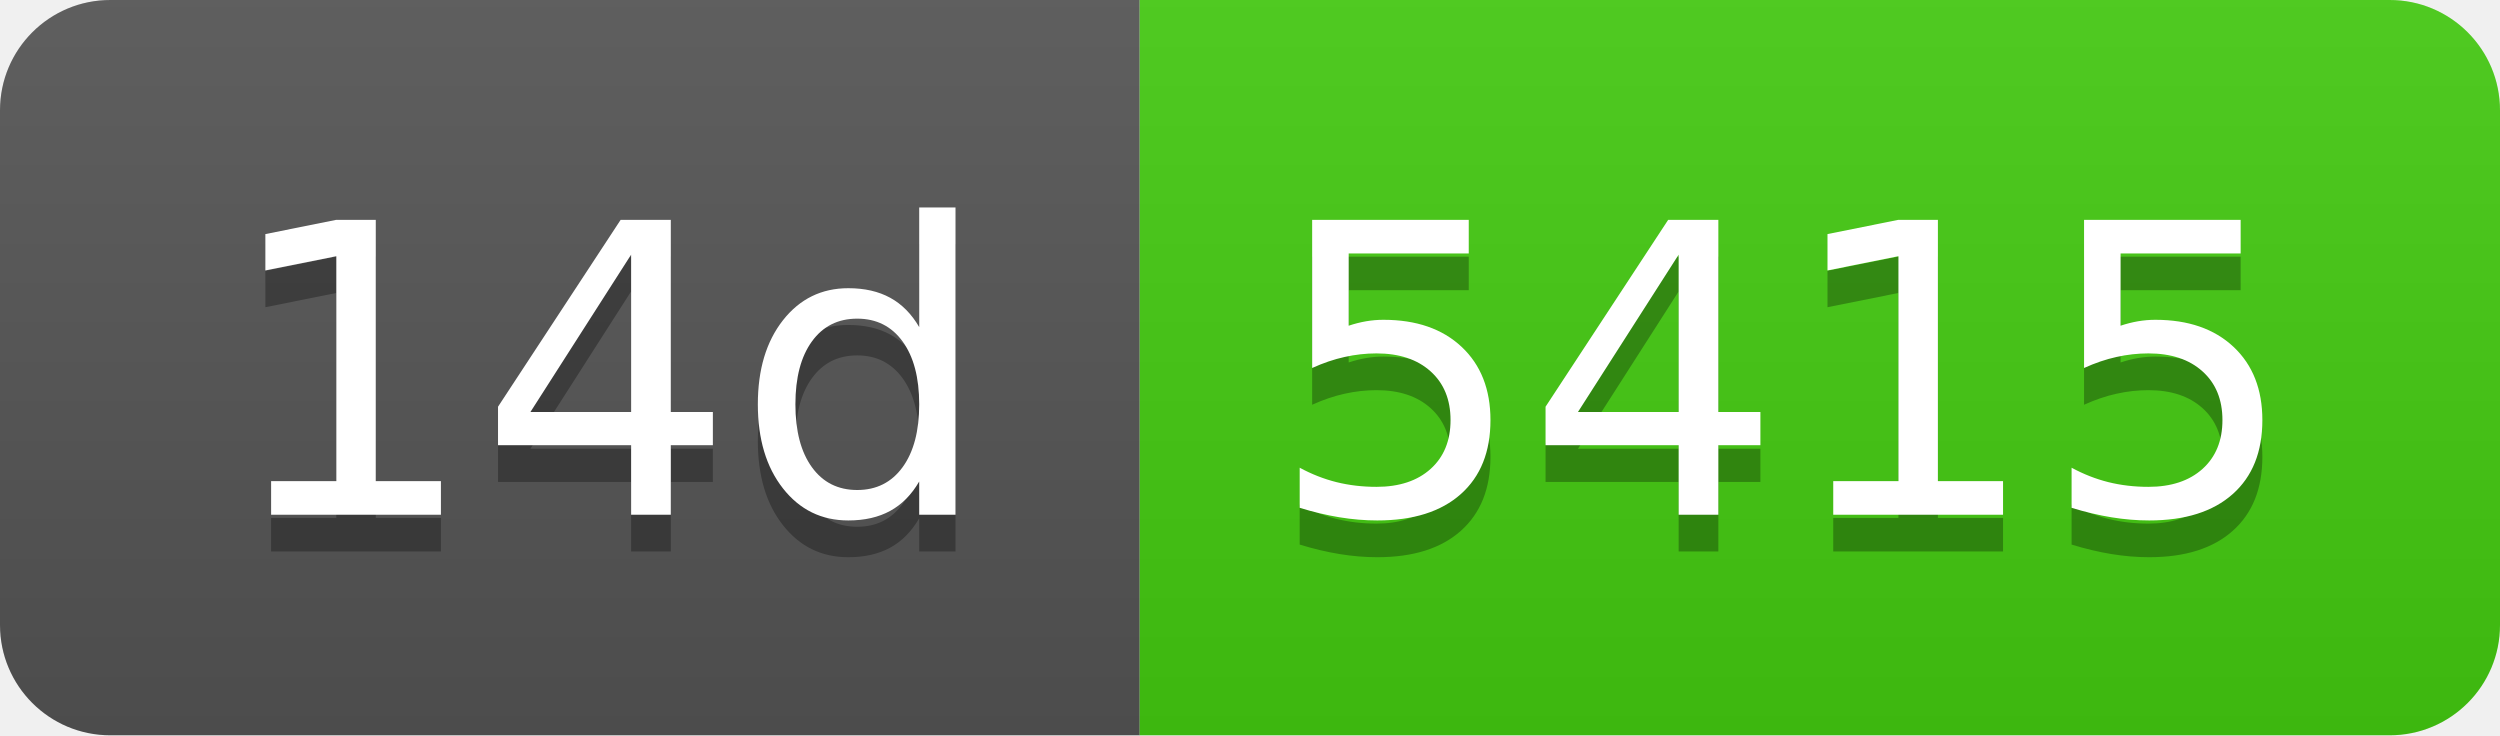
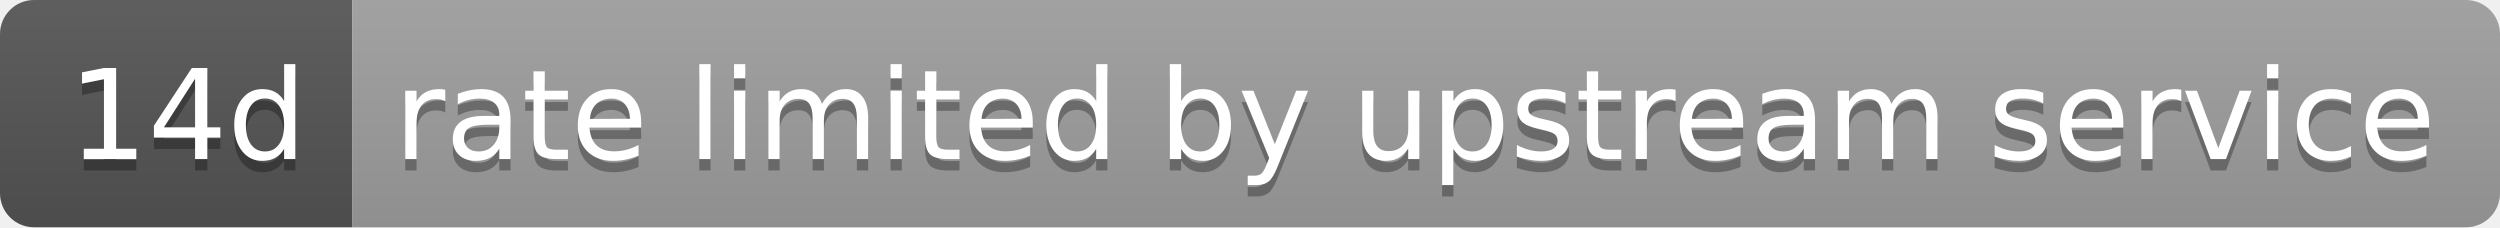
- <svg xmlns="http://www.w3.org/2000/svg" width="68" height="20" role="img" aria-label="14d: 5415">
+ <svg xmlns="http://www.w3.org/2000/svg" width="220" height="20" role="img" aria-label="14d: rate limited by upstream service">
  <linearGradient id="s" x2="0" y2="100%">
    <stop offset="0" stop-color="#bbb" stop-opacity=".1" />
    <stop offset="1" stop-opacity=".1" />
  </linearGradient>
  <clipPath id="r">
-     <rect width="68" height="20" rx="3" fill="#fff" />
+     <rect width="220" height="20" rx="3" fill="#fff" />
  </clipPath>
  <g clip-path="url(#r)">
    <rect width="31" height="20" fill="#555" />
-     <rect x="31" width="37" height="20" fill="#4c1" />
-     <rect width="68" height="20" fill="url(#s)" />
+     <rect x="31" width="189" height="20" fill="#9f9f9f" />
+     <rect width="220" height="20" fill="url(#s)" />
  </g>
  <g fill="#fff" text-anchor="middle" font-family="Verdana,Geneva,DejaVu Sans,sans-serif" text-rendering="geometricPrecision" font-size="110">
    <text aria-hidden="true" x="165" y="150" fill="#010101" fill-opacity=".3" transform="scale(.1)" textLength="210">14d</text>
    <text x="165" y="140" transform="scale(.1)" fill="#fff" textLength="210">14d</text>
-     <text aria-hidden="true" x="485" y="150" fill="#010101" fill-opacity=".3" transform="scale(.1)" textLength="270">5415</text>
-     <text x="485" y="140" transform="scale(.1)" fill="#fff" textLength="270">5415</text>
+     <text aria-hidden="true" x="1245" y="150" fill="#010101" fill-opacity=".3" transform="scale(.1)" textLength="1790">rate limited by upstream service</text>
+     <text x="1245" y="140" transform="scale(.1)" fill="#fff" textLength="1790">rate limited by upstream service</text>
  </g>
</svg>
